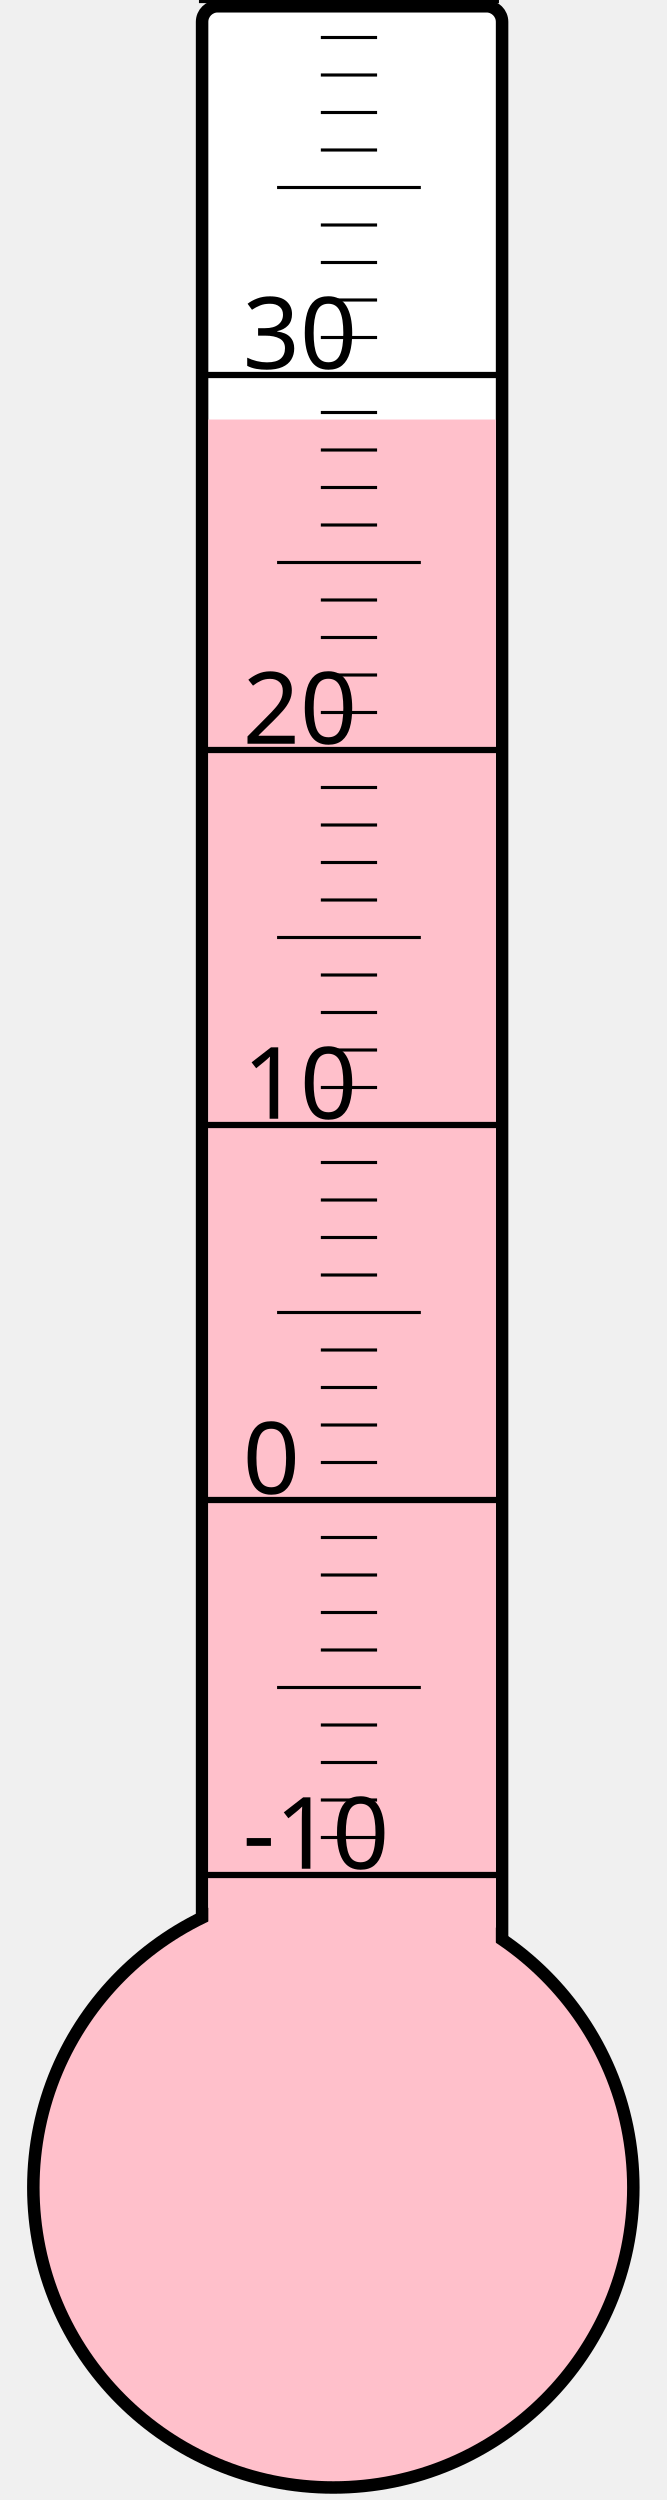
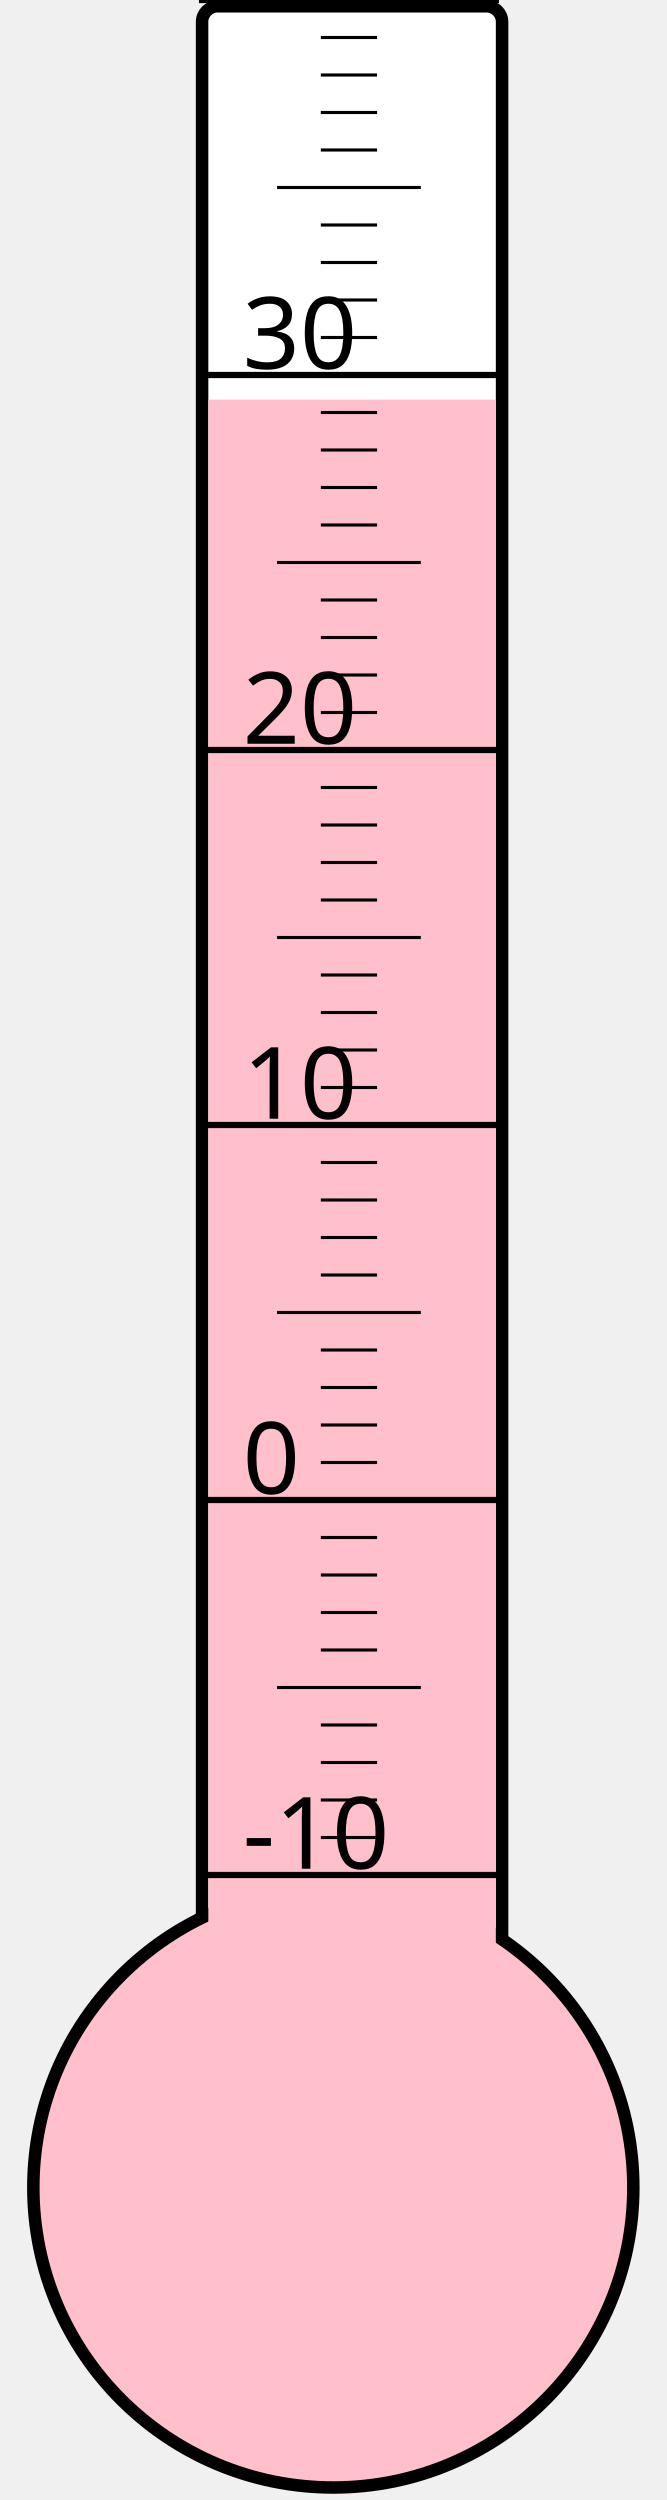
<svg xmlns="http://www.w3.org/2000/svg" width="40px" height="150px" viewBox="0 0 200 800">
  <rect width="200" height="800" x="0" y="0" style="fill: #ffffeb; fill-opacity: 0;" />
  <rect width="96" height="680" x="58" y="2" rx="5" ry="5" style="fill: white; fill-opacity: 1; stroke: black; stroke-width: 4;" />
  <circle cx="100" cy="700" r="96" style="fill: pink; stroke: black; stroke-width: 4;" />
-   <rect width="92" height="565.75" x="60" y="134.25" style="fill: pink; fill-opacity: 1; stroke-width: 0;" />
+   <rect width="92" height="572.125" x="60" y="127.875" style="fill: pink; fill-opacity: 1; stroke-width: 0;" />
  <text x="71" y="598" style="font-family: sans-serif; font-size: 24pt;">-10</text>
  <text x="71" y="478" style="font-family: sans-serif; font-size: 24pt;">0</text>
  <text x="71" y="358" style="font-family: sans-serif; font-size: 24pt;">10</text>
  <text x="71" y="238" style="font-family: sans-serif; font-size: 24pt;">20</text>
  <text x="71" y="118" style="font-family: sans-serif; font-size: 24pt;">30</text>
  <g style="stroke: black;">
    <line x1="57" y1="600" x2="153" y2="600" style="stroke-width: 2;" />
    <line x1="96" y1="588" x2="114" y2="588" style="stroke-width: 1;" />
    <line x1="96" y1="576" x2="114" y2="576" style="stroke-width: 1;" />
    <line x1="96" y1="564" x2="114" y2="564" style="stroke-width: 1;" />
    <line x1="96" y1="552" x2="114" y2="552" style="stroke-width: 1;" />
    <line x1="82" y1="540" x2="128" y2="540" style="stroke-width: 1;" />
    <line x1="96" y1="528" x2="114" y2="528" style="stroke-width: 1;" />
    <line x1="96" y1="516" x2="114" y2="516" style="stroke-width: 1;" />
    <line x1="96" y1="504" x2="114" y2="504" style="stroke-width: 1;" />
    <line x1="96" y1="492" x2="114" y2="492" style="stroke-width: 1;" />
    <line x1="57" y1="480" x2="153" y2="480" style="stroke-width: 2;" />
    <line x1="96" y1="468" x2="114" y2="468" style="stroke-width: 1;" />
    <line x1="96" y1="456" x2="114" y2="456" style="stroke-width: 1;" />
    <line x1="96" y1="444" x2="114" y2="444" style="stroke-width: 1;" />
    <line x1="96" y1="432" x2="114" y2="432" style="stroke-width: 1;" />
    <line x1="82" y1="420" x2="128" y2="420" style="stroke-width: 1;" />
    <line x1="96" y1="408" x2="114" y2="408" style="stroke-width: 1;" />
    <line x1="96" y1="396" x2="114" y2="396" style="stroke-width: 1;" />
    <line x1="96" y1="384" x2="114" y2="384" style="stroke-width: 1;" />
    <line x1="96" y1="372" x2="114" y2="372" style="stroke-width: 1;" />
    <line x1="57" y1="360" x2="153" y2="360" style="stroke-width: 2;" />
    <line x1="96" y1="348" x2="114" y2="348" style="stroke-width: 1;" />
    <line x1="96" y1="336" x2="114" y2="336" style="stroke-width: 1;" />
    <line x1="96" y1="324" x2="114" y2="324" style="stroke-width: 1;" />
    <line x1="96" y1="312" x2="114" y2="312" style="stroke-width: 1;" />
    <line x1="82" y1="300" x2="128" y2="300" style="stroke-width: 1;" />
    <line x1="96" y1="288" x2="114" y2="288" style="stroke-width: 1;" />
    <line x1="96" y1="276" x2="114" y2="276" style="stroke-width: 1;" />
    <line x1="96" y1="264" x2="114" y2="264" style="stroke-width: 1;" />
    <line x1="96" y1="252" x2="114" y2="252" style="stroke-width: 1;" />
    <line x1="57" y1="240" x2="153" y2="240" style="stroke-width: 2;" />
    <line x1="96" y1="228" x2="114" y2="228" style="stroke-width: 1;" />
    <line x1="96" y1="216" x2="114" y2="216" style="stroke-width: 1;" />
    <line x1="96" y1="204" x2="114" y2="204" style="stroke-width: 1;" />
    <line x1="96" y1="192" x2="114" y2="192" style="stroke-width: 1;" />
    <line x1="82" y1="180" x2="128" y2="180" style="stroke-width: 1;" />
    <line x1="96" y1="168" x2="114" y2="168" style="stroke-width: 1;" />
    <line x1="96" y1="156" x2="114" y2="156" style="stroke-width: 1;" />
    <line x1="96" y1="144" x2="114" y2="144" style="stroke-width: 1;" />
    <line x1="96" y1="132" x2="114" y2="132" style="stroke-width: 1;" />
    <line x1="57" y1="120" x2="153" y2="120" style="stroke-width: 2;" />
    <line x1="96" y1="108" x2="114" y2="108" style="stroke-width: 1;" />
    <line x1="96" y1="96" x2="114" y2="96" style="stroke-width: 1;" />
    <line x1="96" y1="84" x2="114" y2="84" style="stroke-width: 1;" />
    <line x1="96" y1="72" x2="114" y2="72" style="stroke-width: 1;" />
    <line x1="82" y1="60" x2="128" y2="60" style="stroke-width: 1;" />
    <line x1="96" y1="48" x2="114" y2="48" style="stroke-width: 1;" />
    <line x1="96" y1="36" x2="114" y2="36" style="stroke-width: 1;" />
    <line x1="96" y1="24" x2="114" y2="24" style="stroke-width: 1;" />
    <line x1="96" y1="12" x2="114" y2="12" style="stroke-width: 1;" />
    <line x1="57" y1="0" x2="153" y2="0" style="stroke-width: 2;" />
  </g>
</svg>
